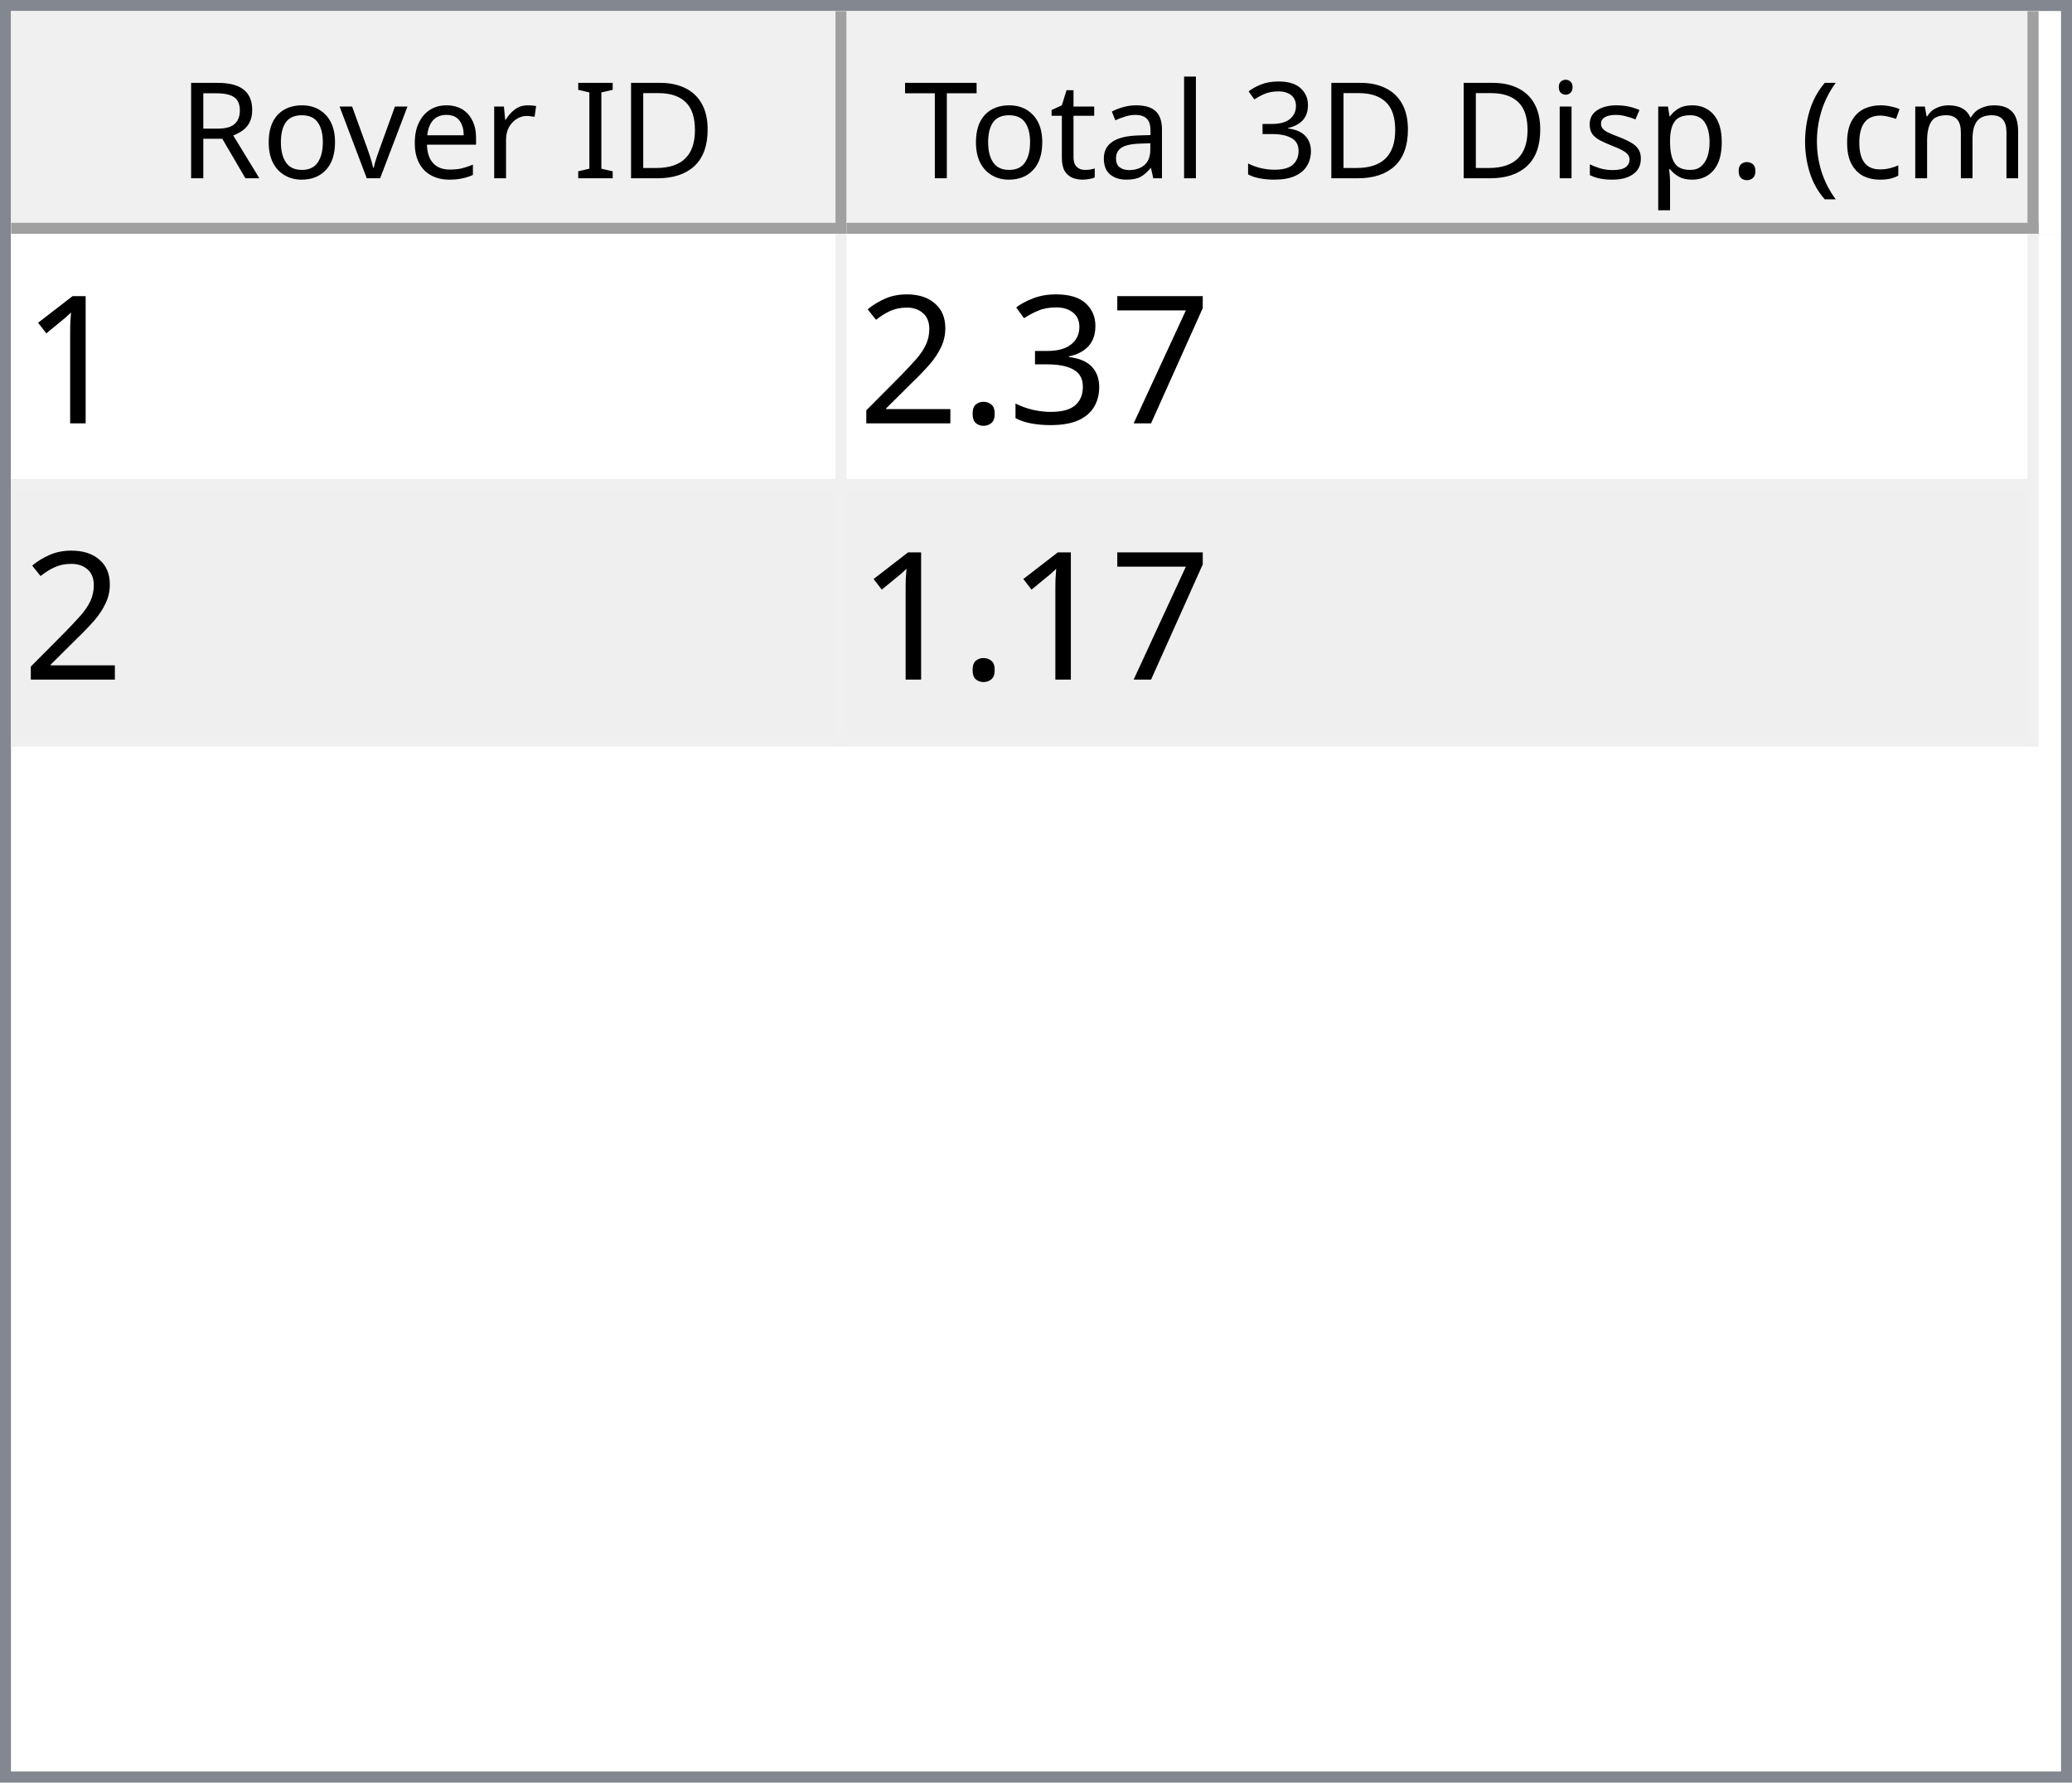
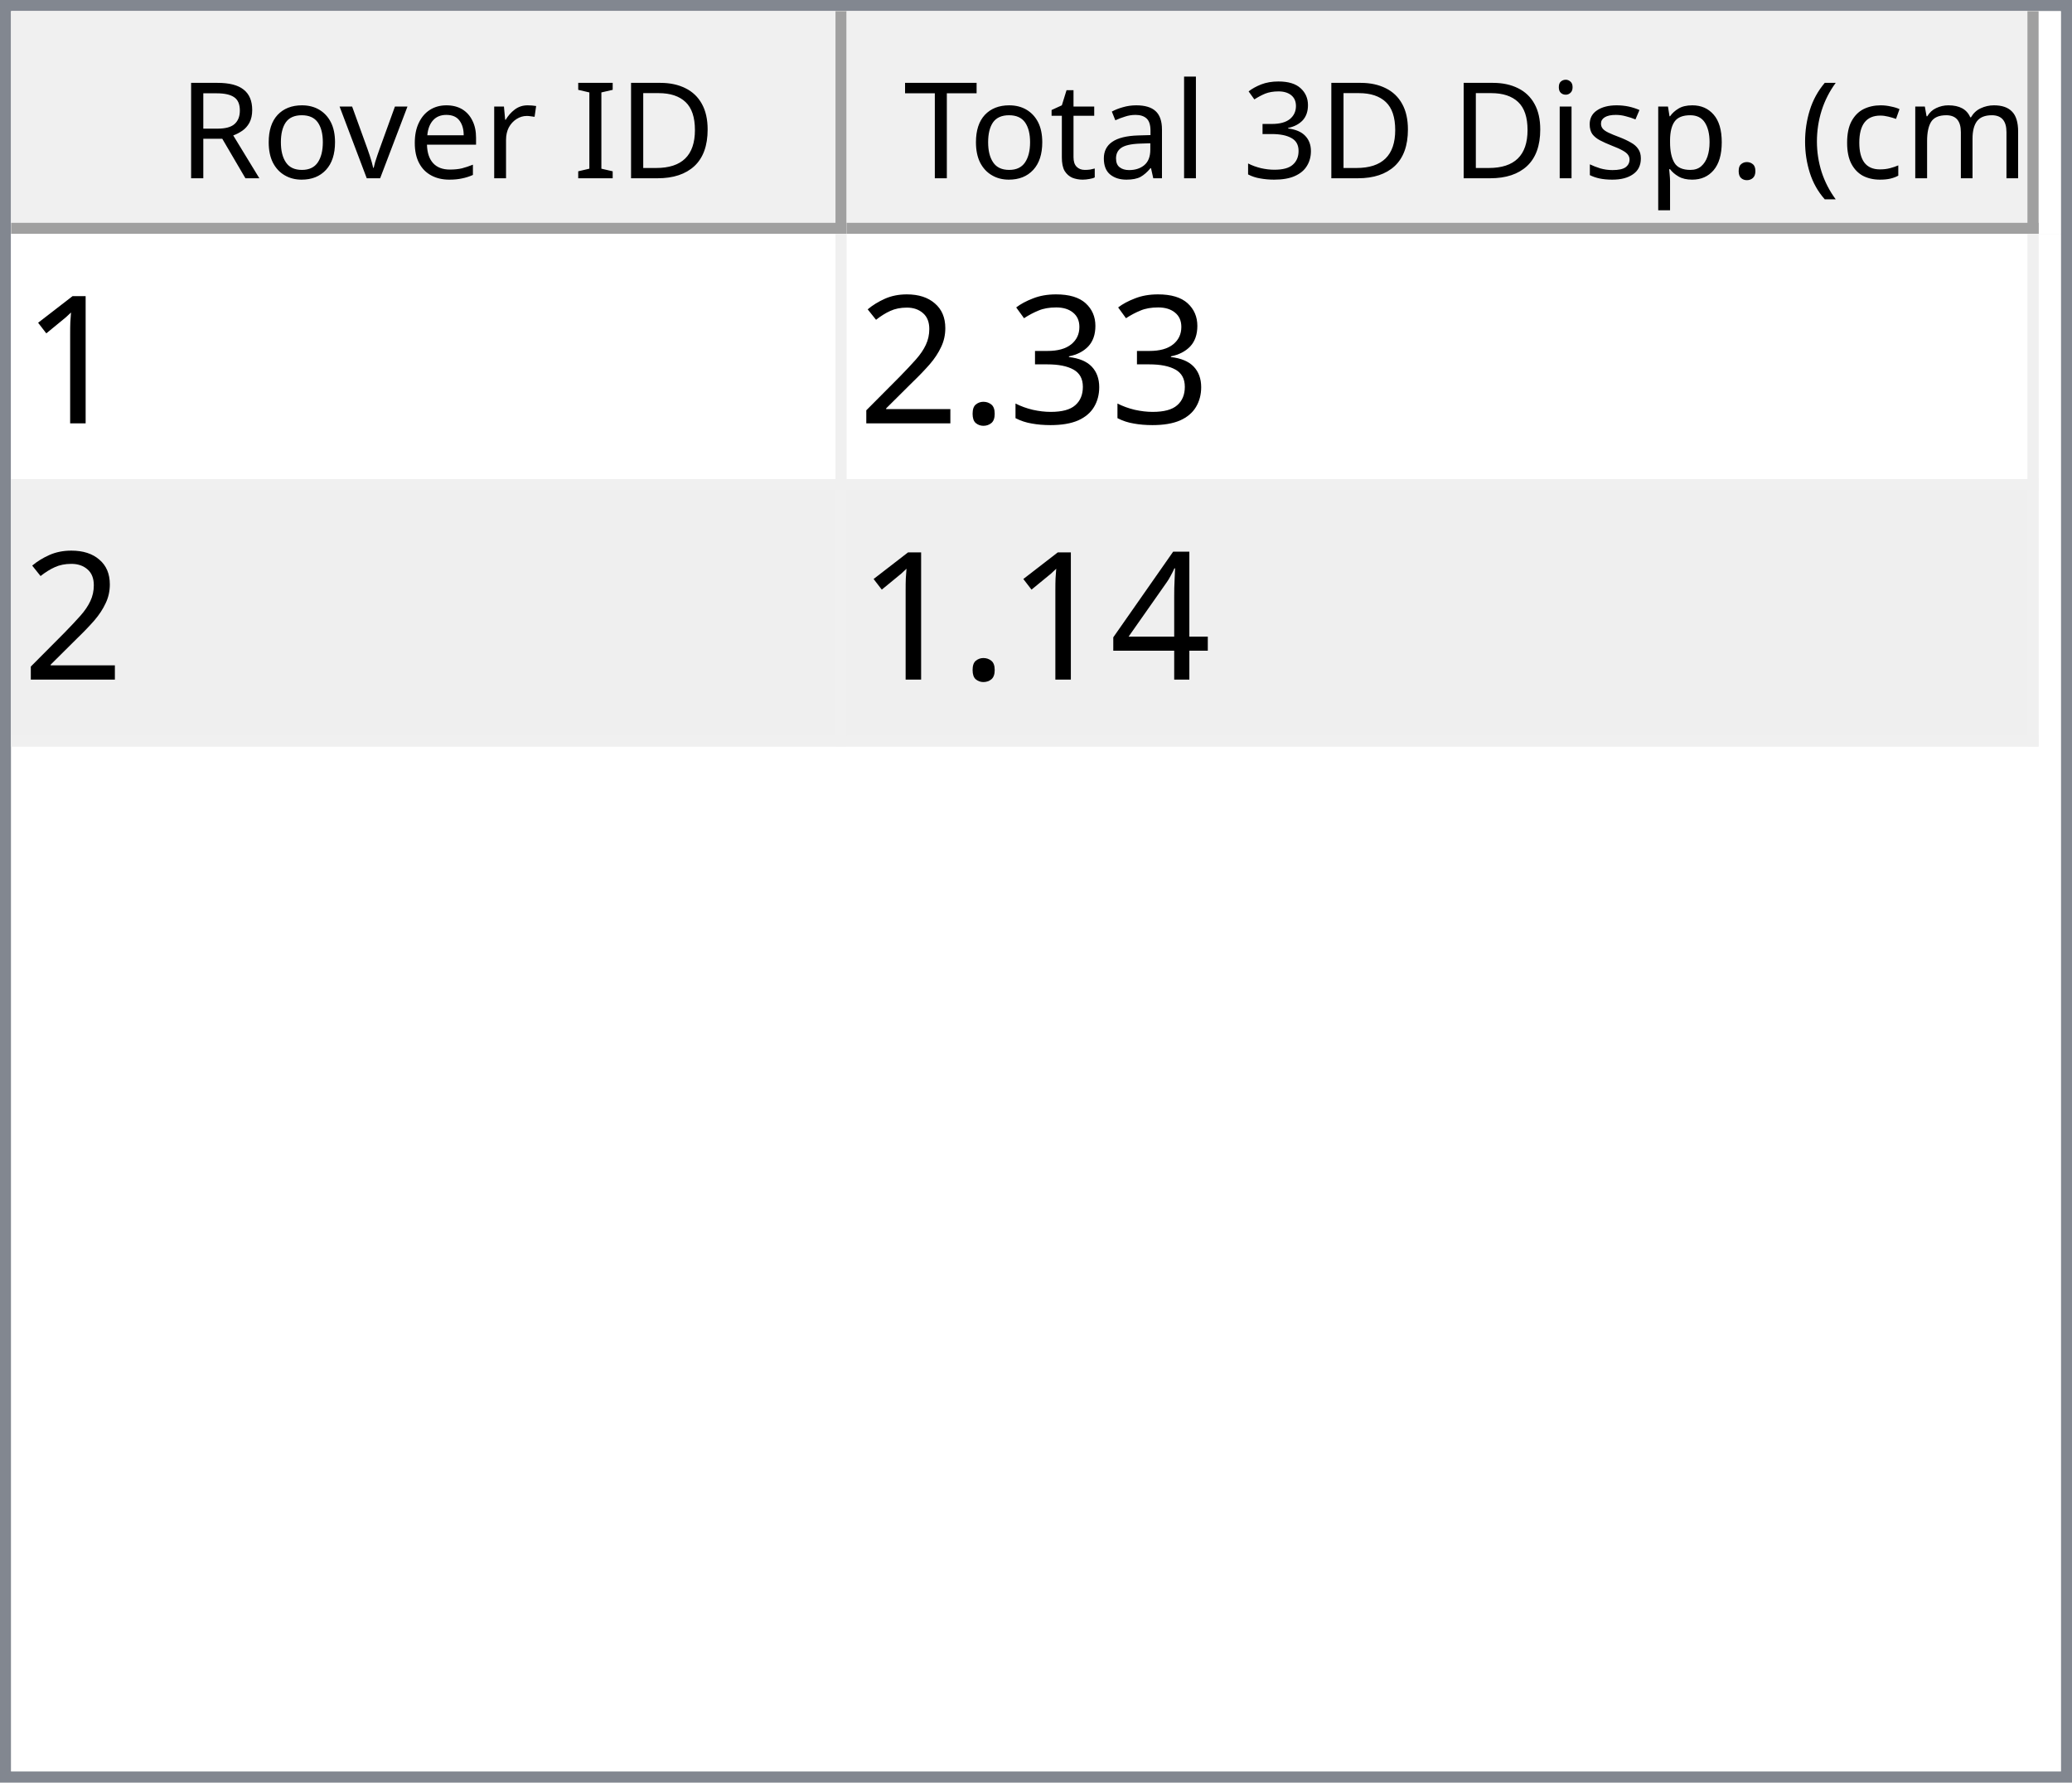
<svg xmlns="http://www.w3.org/2000/svg" style="fill-opacity:1; color-rendering:auto; color-interpolation:auto; text-rendering:auto; stroke:black; stroke-linecap:square; stroke-miterlimit:10; shape-rendering:auto; stroke-opacity:1; fill:black; stroke-dasharray:none; font-weight:normal; stroke-width:1; font-family:'Dialog'; font-style:normal; stroke-linejoin:miter; font-size:12px; stroke-dashoffset:0; image-rendering:auto;" width="186" height="160">
  <defs id="genericDefs" />
  <g>
    <defs id="defs1">
      <clipPath clipPathUnits="userSpaceOnUse" id="clipPath1">
        <path d="M0 0 L186 0 L186 160 L0 160 L0 0 Z" />
      </clipPath>
      <clipPath clipPathUnits="userSpaceOnUse" id="clipPath2">
        <path d="M0 0 L0 160 L186 160 L186 0 Z" />
      </clipPath>
      <clipPath clipPathUnits="userSpaceOnUse" id="clipPath3">
        <path d="M0 0 L0 20 L184 20 L184 0 Z" />
      </clipPath>
      <clipPath clipPathUnits="userSpaceOnUse" id="clipPath4">
        <path d="M0 0 L0 20 L75 20 L75 0 Z" />
      </clipPath>
      <clipPath clipPathUnits="userSpaceOnUse" id="clipPath5">
        <path d="M1 1 L1 19 L74 19 L74 1 Z" />
      </clipPath>
      <clipPath clipPathUnits="userSpaceOnUse" id="clipPath6">
        <path d="M0 0 L0 18 L73 18 L73 0 Z" />
      </clipPath>
      <clipPath clipPathUnits="userSpaceOnUse" id="clipPath7">
        <path d="M-0.5 -0.5 L-0.5 19.5 L74.5 19.5 L74.5 -0.5 Z" />
      </clipPath>
      <clipPath clipPathUnits="userSpaceOnUse" id="clipPath8">
        <path d="M0 0 L0 20 L107 20 L107 0 Z" />
      </clipPath>
      <clipPath clipPathUnits="userSpaceOnUse" id="clipPath9">
        <path d="M1 1 L1 19 L106 19 L106 1 Z" />
      </clipPath>
      <clipPath clipPathUnits="userSpaceOnUse" id="clipPath10">
        <path d="M0 0 L0 18 L105 18 L105 0 Z" />
      </clipPath>
      <clipPath clipPathUnits="userSpaceOnUse" id="clipPath11">
        <path d="M-0.5 -0.5 L-0.5 19.5 L106.5 19.5 L106.5 -0.5 Z" />
      </clipPath>
      <clipPath clipPathUnits="userSpaceOnUse" id="clipPath12">
        <path d="M0 0 L0 138 L184 138 L184 0 Z" />
      </clipPath>
      <clipPath clipPathUnits="userSpaceOnUse" id="clipPath13">
        <path d="M0 0 L0 46 L182 46 L182 0 Z" />
      </clipPath>
      <clipPath clipPathUnits="userSpaceOnUse" id="clipPath14">
        <path d="M-0.5 -0.5 L-0.5 45.5 L181.5 45.5 L181.5 -0.5 Z" />
      </clipPath>
      <clipPath clipPathUnits="userSpaceOnUse" id="clipPath15">
        <path d="M0 0 L0 22 L74 22 L74 0 Z" />
      </clipPath>
      <clipPath clipPathUnits="userSpaceOnUse" id="clipPath16">
        <path d="M0 0 L0 22 L106 22 L106 0 Z" />
      </clipPath>
      <font horiz-adv-x="64.551" id="font1">
        <font-face ascent="107.91" descent="25.098" units-per-em="100" style="font-style:normal; font-family:Segoe UI; font-weight:normal;" />
        <missing-glyph horiz-adv-x="64.551" d="M8.109 0 L8.109 68.266 L56.453 68.266 L56.453 0 L8.109 0 ZM15.328 7.234 L49.219 7.234 L49.219 61.031 L15.328 61.031 L15.328 7.234 Z" />
        <glyph unicode="D" horiz-adv-x="70.117" d="M9.188 0 L9.188 70.016 L28.516 70.016 Q65.531 70.016 65.531 35.891 Q65.531 19.672 55.25 9.836 Q44.969 0 27.734 0 L9.188 0 ZM17.391 62.594 L17.391 7.422 L27.828 7.422 Q41.609 7.422 49.273 14.797 Q56.938 22.172 56.938 35.688 Q56.938 62.594 28.328 62.594 L17.391 62.594 Z" />
        <glyph unicode="I" horiz-adv-x="26.611" d="M17.391 0 L9.188 0 L9.188 70.016 L17.391 70.016 L17.391 0 Z" />
        <glyph unicode=" " horiz-adv-x="27.393" d="" />
        <glyph unicode="r" horiz-adv-x="34.766" d="M34.188 41.891 Q32.078 43.5 28.125 43.5 Q23 43.5 19.555 38.672 Q16.109 33.844 16.109 25.484 L16.109 0 L8.109 0 L8.109 50 L16.109 50 L16.109 39.703 L16.312 39.703 Q18.016 44.969 21.531 47.922 Q25.047 50.875 29.391 50.875 Q32.516 50.875 34.188 50.203 L34.188 41.891 Z" />
        <glyph unicode="e" horiz-adv-x="52.295" d="M48.297 23 L12.984 23 Q13.188 14.656 17.484 10.109 Q21.781 5.562 29.297 5.562 Q37.75 5.562 44.828 11.141 L44.828 3.609 Q38.234 -1.172 27.391 -1.172 Q16.797 -1.172 10.742 5.641 Q4.688 12.453 4.688 24.812 Q4.688 36.469 11.305 43.82 Q17.922 51.172 27.734 51.172 Q37.547 51.172 42.922 44.828 Q48.297 38.484 48.297 27.203 L48.297 23 ZM40.094 29.781 Q40.047 36.719 36.75 40.578 Q33.453 44.438 27.594 44.438 Q21.922 44.438 17.969 40.383 Q14.016 36.328 13.094 29.781 L40.094 29.781 Z" />
        <glyph unicode="v" horiz-adv-x="47.9" d="M47.406 50 L27.484 0 L19.625 0 L0.688 50 L9.469 50 L22.172 13.672 Q23.578 9.672 23.922 6.688 L24.125 6.688 Q24.609 10.453 25.688 13.484 L38.969 50 L47.406 50 Z" />
        <glyph unicode="o" horiz-adv-x="58.594" d="M29 -1.172 Q17.922 -1.172 11.305 5.836 Q4.688 12.844 4.688 24.422 Q4.688 37.016 11.57 44.094 Q18.453 51.172 30.172 51.172 Q41.359 51.172 47.633 44.289 Q53.906 37.406 53.906 25.203 Q53.906 13.234 47.141 6.031 Q40.375 -1.172 29 -1.172 ZM29.594 44.438 Q21.875 44.438 17.383 39.188 Q12.891 33.938 12.891 24.703 Q12.891 15.828 17.43 10.695 Q21.969 5.562 29.594 5.562 Q37.359 5.562 41.531 10.594 Q45.703 15.625 45.703 24.906 Q45.703 34.281 41.531 39.359 Q37.359 44.438 29.594 44.438 Z" />
        <glyph unicode="R" horiz-adv-x="59.814" d="M59.375 0 L49.609 0 L37.891 19.625 Q36.281 22.359 34.766 24.289 Q33.25 26.219 31.664 27.438 Q30.078 28.656 28.25 29.219 Q26.422 29.781 24.125 29.781 L17.391 29.781 L17.391 0 L9.188 0 L9.188 70.016 L30.078 70.016 Q34.672 70.016 38.555 68.867 Q42.438 67.719 45.289 65.375 Q48.141 63.031 49.758 59.547 Q51.375 56.062 51.375 51.375 Q51.375 47.703 50.273 44.656 Q49.172 41.609 47.148 39.211 Q45.125 36.812 42.266 35.133 Q39.406 33.453 35.844 32.516 L35.844 32.328 Q37.594 31.547 38.891 30.547 Q40.188 29.547 41.359 28.18 Q42.531 26.812 43.68 25.078 Q44.828 23.344 46.234 21.047 L59.375 0 ZM17.391 62.594 L17.391 37.203 L28.516 37.203 Q31.594 37.203 34.203 38.133 Q36.812 39.062 38.719 40.797 Q40.625 42.531 41.703 45.047 Q42.781 47.562 42.781 50.688 Q42.781 56.297 39.141 59.445 Q35.5 62.594 28.609 62.594 L17.391 62.594 Z" />
        <glyph unicode=")" horiz-adv-x="30.176" d="M8.297 -15.922 L1.172 -15.922 Q16.406 2.344 16.406 26.812 Q16.406 51.469 1.078 70.016 L8.297 70.016 Q23.531 52.156 23.531 26.703 Q23.531 1.375 8.297 -15.922 Z" />
        <glyph unicode="m" horiz-adv-x="86.133" d="M79.109 0 L71.094 0 L71.094 28.719 Q71.094 37.016 68.531 40.727 Q65.969 44.438 59.906 44.438 Q54.781 44.438 51.195 39.75 Q47.609 35.062 47.609 28.516 L47.609 0 L39.594 0 L39.594 29.688 Q39.594 44.438 28.219 44.438 Q22.953 44.438 19.531 40.016 Q16.109 35.594 16.109 28.516 L16.109 0 L8.109 0 L8.109 50 L16.109 50 L16.109 42.094 L16.312 42.094 Q21.625 51.172 31.844 51.172 Q36.969 51.172 40.773 48.312 Q44.578 45.453 46 40.828 Q51.562 51.172 62.594 51.172 Q79.109 51.172 79.109 30.812 L79.109 0 Z" />
        <glyph unicode="c" horiz-adv-x="46.191" d="M42.188 2.297 Q36.422 -1.172 28.516 -1.172 Q17.828 -1.172 11.258 5.789 Q4.688 12.75 4.688 23.828 Q4.688 36.188 11.766 43.68 Q18.844 51.172 30.672 51.172 Q37.25 51.172 42.281 48.734 L42.281 40.531 Q36.719 44.438 30.375 44.438 Q22.703 44.438 17.797 38.945 Q12.891 33.453 12.891 24.516 Q12.891 15.719 17.508 10.641 Q22.125 5.562 29.891 5.562 Q36.422 5.562 42.188 9.906 L42.188 2.297 Z" />
        <glyph unicode="(" horiz-adv-x="30.176" d="M29.109 -15.922 L21.969 -15.922 Q6.844 1.375 6.844 26.703 Q6.844 52.156 21.969 70.016 L29.203 70.016 Q13.875 51.469 13.875 26.812 Q13.875 2.344 29.109 -15.922 Z" />
        <glyph unicode="." horiz-adv-x="21.68" d="M10.891 -1.078 Q8.641 -1.078 7.055 0.539 Q5.469 2.156 5.469 4.391 Q5.469 6.641 7.055 8.273 Q8.641 9.906 10.891 9.906 Q13.188 9.906 14.797 8.273 Q16.406 6.641 16.406 4.391 Q16.406 2.156 14.797 0.539 Q13.188 -1.078 10.891 -1.078 Z" />
        <glyph unicode="p" horiz-adv-x="58.789" d="M16.312 7.234 L16.109 7.234 L16.109 -23 L8.109 -23 L8.109 50 L16.109 50 L16.109 41.219 L16.312 41.219 Q22.219 51.172 33.594 51.172 Q43.266 51.172 48.688 44.461 Q54.109 37.75 54.109 26.469 Q54.109 13.922 48 6.375 Q41.891 -1.172 31.297 -1.172 Q21.578 -1.172 16.312 7.234 ZM16.109 27.391 L16.109 20.406 Q16.109 14.203 20.141 9.883 Q24.172 5.562 30.375 5.562 Q37.641 5.562 41.773 11.133 Q45.906 16.703 45.906 26.609 Q45.906 34.969 42.047 39.703 Q38.188 44.438 31.594 44.438 Q24.609 44.438 20.359 39.578 Q16.109 34.719 16.109 27.391 Z" />
        <glyph unicode="s" horiz-adv-x="42.432" d="M5.078 1.812 L5.078 10.406 Q11.625 5.562 19.484 5.562 Q30.031 5.562 30.031 12.594 Q30.031 14.594 29.125 15.992 Q28.219 17.391 26.68 18.461 Q25.141 19.531 23.07 20.383 Q21 21.234 18.609 22.172 Q15.281 23.484 12.766 24.828 Q10.25 26.172 8.57 27.859 Q6.891 29.547 6.031 31.695 Q5.172 33.844 5.172 36.719 Q5.172 40.234 6.789 42.945 Q8.406 45.656 11.086 47.484 Q13.766 49.312 17.211 50.242 Q20.656 51.172 24.312 51.172 Q30.812 51.172 35.938 48.922 L35.938 40.828 Q30.422 44.438 23.25 44.438 Q21 44.438 19.195 43.922 Q17.391 43.406 16.094 42.477 Q14.797 41.547 14.086 40.258 Q13.375 38.969 13.375 37.406 Q13.375 35.453 14.086 34.133 Q14.797 32.812 16.164 31.789 Q17.531 30.766 19.484 29.938 Q21.438 29.109 23.922 28.125 Q27.25 26.859 29.883 25.516 Q32.516 24.172 34.375 22.484 Q36.234 20.797 37.234 18.602 Q38.234 16.406 38.234 13.375 Q38.234 9.672 36.602 6.938 Q34.969 4.203 32.234 2.398 Q29.5 0.594 25.93 -0.289 Q22.359 -1.172 18.453 -1.172 Q10.75 -1.172 5.078 1.812 Z" />
        <glyph unicode="i" horiz-adv-x="24.219" d="M12.203 62.703 Q10.062 62.703 8.547 64.164 Q7.031 65.625 7.031 67.875 Q7.031 70.125 8.547 71.609 Q10.062 73.094 12.203 73.094 Q14.406 73.094 15.945 71.609 Q17.484 70.125 17.484 67.875 Q17.484 65.719 15.945 64.211 Q14.406 62.703 12.203 62.703 ZM16.109 0 L8.109 0 L8.109 50 L16.109 50 L16.109 0 Z" />
        <glyph unicode="3" horiz-adv-x="53.906" d="M46.531 19.828 Q46.531 15.094 44.75 11.211 Q42.969 7.328 39.719 4.57 Q36.469 1.812 31.93 0.297 Q27.391 -1.219 21.922 -1.219 Q11.922 -1.219 6 2.594 L6 11.188 Q13.094 5.609 22.219 5.609 Q25.875 5.609 28.828 6.539 Q31.781 7.469 33.906 9.227 Q36.031 10.984 37.18 13.477 Q38.328 15.969 38.328 19.094 Q38.328 32.812 18.797 32.812 L12.984 32.812 L12.984 39.594 L18.5 39.594 Q35.797 39.594 35.797 52.484 Q35.797 64.406 22.609 64.406 Q15.188 64.406 8.688 59.422 L8.688 67.188 Q15.375 71.188 24.609 71.188 Q29 71.188 32.57 69.969 Q36.141 68.75 38.68 66.555 Q41.219 64.359 42.609 61.281 Q44 58.203 44 54.5 Q44 40.672 30.031 36.719 L30.031 36.531 Q33.594 36.141 36.625 34.797 Q39.656 33.453 41.852 31.305 Q44.047 29.156 45.289 26.25 Q46.531 23.344 46.531 19.828 Z" />
        <glyph unicode="l" horiz-adv-x="24.219" d="M16.109 0 L8.109 0 L8.109 74.031 L16.109 74.031 L16.109 0 Z" />
        <glyph unicode="a" horiz-adv-x="50.879" d="M43.891 0 L35.891 0 L35.891 7.812 L35.688 7.812 Q30.469 -1.172 20.312 -1.172 Q12.844 -1.172 8.617 2.781 Q4.391 6.734 4.391 13.281 Q4.391 27.297 20.906 29.594 L35.891 31.688 Q35.891 44.438 25.594 44.438 Q16.547 44.438 9.281 38.281 L9.281 46.484 Q16.656 51.172 26.266 51.172 Q43.891 51.172 43.891 32.516 L43.891 0 ZM35.891 25.297 L23.828 23.641 Q18.266 22.859 15.43 20.875 Q12.594 18.891 12.594 13.875 Q12.594 10.203 15.211 7.883 Q17.828 5.562 22.172 5.562 Q28.125 5.562 32.008 9.742 Q35.891 13.922 35.891 20.312 L35.891 25.297 Z" />
        <glyph unicode="t" horiz-adv-x="33.887" d="M31.297 0.484 Q28.469 -1.078 23.828 -1.078 Q10.688 -1.078 10.688 13.578 L10.688 43.172 L2.094 43.172 L2.094 50 L10.688 50 L10.688 62.203 L18.703 64.797 L18.703 50 L31.297 50 L31.297 43.172 L18.703 43.172 L18.703 14.984 Q18.703 9.969 20.414 7.82 Q22.125 5.672 26.078 5.672 Q29.109 5.672 31.297 7.328 L31.297 0.484 Z" />
        <glyph unicode="T" horiz-adv-x="52.393" d="M50.594 62.594 L30.375 62.594 L30.375 0 L22.172 0 L22.172 62.594 L2 62.594 L2 70.016 L50.594 70.016 L50.594 62.594 Z" />
      </font>
      <font horiz-adv-x="75.0" id="font2">
        <font-face ascent="100.537" descent="21.973" units-per-em="100" style="font-style:normal; font-family:sans-serif; font-weight:normal;" />
        <missing-glyph horiz-adv-x="75.0" d="M12.5 0 L12.5 62.5 L62.5 62.5 L62.5 0 L12.5 0 ZM14.062 1.562 L60.938 1.562 L60.938 60.938 L14.062 60.938 L14.062 1.562 Z" />
        <glyph unicode="1" horiz-adv-x="55.615" d="M37.25 0 L28.469 0 L28.469 56 Q25.297 52.984 20.141 49.953 Q14.984 46.922 10.891 45.406 L10.891 53.906 Q18.266 57.375 23.781 62.305 Q29.297 67.234 31.594 71.875 L37.25 71.875 L37.25 0 Z" />
-         <glyph unicode="7" horiz-adv-x="55.615" d="M4.734 62.203 L4.734 70.656 L51.078 70.656 L51.078 63.812 Q44.234 56.547 37.523 44.484 Q30.812 32.422 27.156 19.672 Q24.516 10.688 23.781 0 L14.75 0 Q14.891 8.453 18.062 20.414 Q21.234 32.375 27.172 43.484 Q33.109 54.594 39.797 62.203 L4.734 62.203 Z" />
        <glyph unicode="3" horiz-adv-x="55.615" d="M4.203 18.891 L12.984 20.062 Q14.5 12.594 18.141 9.297 Q21.781 6 27 6 Q33.203 6 37.477 10.297 Q41.75 14.594 41.75 20.953 Q41.75 27 37.797 30.93 Q33.844 34.859 27.734 34.859 Q25.25 34.859 21.531 33.891 L22.516 41.609 Q23.391 41.5 23.922 41.5 Q29.547 41.5 34.039 44.43 Q38.531 47.359 38.531 53.469 Q38.531 58.297 35.258 61.477 Q31.984 64.656 26.812 64.656 Q21.688 64.656 18.266 61.43 Q14.844 58.203 13.875 51.766 L5.078 53.328 Q6.688 62.156 12.398 67.016 Q18.109 71.875 26.609 71.875 Q32.469 71.875 37.398 69.359 Q42.328 66.844 44.945 62.5 Q47.562 58.156 47.562 53.266 Q47.562 48.641 45.07 44.828 Q42.578 41.016 37.703 38.766 Q44.047 37.312 47.562 32.695 Q51.078 28.078 51.078 21.141 Q51.078 11.766 44.242 5.25 Q37.406 -1.266 26.953 -1.266 Q17.531 -1.266 11.305 4.352 Q5.078 9.969 4.203 18.891 Z" />
        <glyph unicode="." horiz-adv-x="27.783" d="M9.078 0 L9.078 10.016 L19.094 10.016 L19.094 0 L9.078 0 Z" />
        <glyph unicode="2" horiz-adv-x="55.615" d="M50.344 8.453 L50.344 0 L3.031 0 Q2.938 3.172 4.047 6.109 Q5.859 10.938 9.836 15.625 Q13.812 20.312 21.344 26.469 Q33.016 36.031 37.117 41.625 Q41.219 47.219 41.219 52.203 Q41.219 57.422 37.477 61.008 Q33.734 64.594 27.734 64.594 Q21.391 64.594 17.578 60.789 Q13.766 56.984 13.719 50.25 L4.688 51.172 Q5.609 61.281 11.664 66.578 Q17.719 71.875 27.938 71.875 Q38.234 71.875 44.242 66.164 Q50.25 60.453 50.25 52 Q50.25 47.703 48.492 43.555 Q46.734 39.406 42.656 34.812 Q38.578 30.219 29.109 22.219 Q21.188 15.578 18.945 13.211 Q16.703 10.844 15.234 8.453 L50.344 8.453 Z" />
+         <glyph unicode="4" horiz-adv-x="55.615" d="M32.328 0 L32.328 17.141 L1.266 17.141 L1.266 25.203 L33.938 71.578 L41.109 71.578 L41.109 25.203 L50.781 25.203 L50.781 17.141 L41.109 17.141 L41.109 0 L32.328 0 ZM32.328 25.203 L32.328 57.469 L9.906 25.203 L32.328 25.203 Z" />
      </font>
    </defs>
    <g style="fill:white; stroke:white;">
      <rect x="0" y="0" width="186" style="clip-path:url(#clipPath1); stroke:none;" height="160" />
    </g>
    <g style="fill:white; text-rendering:optimizeSpeed; color-rendering:optimizeSpeed; image-rendering:optimizeSpeed; shape-rendering:crispEdges; stroke:white; color-interpolation:sRGB;">
      <rect x="0" width="186" height="160" y="0" style="stroke:none;" />
      <path style="stroke:none;" d="M0 160 L186 160 L186 0 L0 0 Z" />
    </g>
    <g style="fill:rgb(240,240,240); font-family:'Segoe UI'; stroke:rgb(240,240,240);">
      <rect x="0" y="0" width="186" style="clip-path:url(#clipPath2); stroke:none;" height="160" />
    </g>
    <g style="fill:rgb(130,135,144); font-family:'Segoe UI'; stroke:rgb(130,135,144);">
      <path d="M0 0 L186 0 L186 160 L0 160 L0 0 ZM1 1 L185 1 L185 159 L1 159 L1 1 Z" style="fill-rule:evenodd; clip-path:url(#clipPath2); stroke:none;" />
    </g>
    <g style="fill:white; font-family:'Segoe UI'; stroke:white;" transform="translate(1,1)">
      <rect x="0" y="0" width="184" style="clip-path:url(#clipPath3); stroke:none;" height="20" />
    </g>
    <g style="fill:rgb(240,240,240); font-family:'Segoe UI'; stroke:rgb(240,240,240);" transform="translate(1,1)">
      <rect x="0" y="0" width="75" style="clip-path:url(#clipPath4); stroke:none;" height="20" />
    </g>
    <g style="font-family:'Segoe UI';" transform="translate(2,2)">
      <text x="14" xml:space="preserve" y="14" style="clip-path:url(#clipPath6); stroke:none;">Rover ID</text>
    </g>
    <g style="fill:rgb(160,160,160); font-family:'Segoe UI'; stroke:rgb(160,160,160); stroke-linejoin:bevel;" transform="translate(1.5,1.5)">
      <line x1="74" x2="74" y1="0" style="fill:none; clip-path:url(#clipPath7);" y2="19" />
    </g>
    <g style="fill:rgb(160,160,160); font-family:'Segoe UI'; stroke:rgb(160,160,160); stroke-linejoin:bevel;" transform="matrix(1,0,0,1,1,1) translate(0.5,0.5)">
      <line x1="0" x2="74" y1="19" style="fill:none; clip-path:url(#clipPath7);" y2="19" />
    </g>
    <g style="fill:rgb(240,240,240); font-family:'Segoe UI'; stroke:rgb(240,240,240);" transform="translate(76,1)">
      <rect x="0" y="0" width="107" style="clip-path:url(#clipPath8); stroke:none;" height="20" />
    </g>
    <g style="font-family:'Segoe UI';" transform="translate(77,2)">
      <text x="1" xml:space="preserve" y="14" style="clip-path:url(#clipPath10); stroke:none;"> Total 3D Disp. (cm)</text>
    </g>
    <g style="fill:rgb(160,160,160); font-family:'Segoe UI'; stroke:rgb(160,160,160); stroke-linejoin:bevel;" transform="translate(76.5,1.5)">
      <line x1="106" x2="106" y1="0" style="fill:none; clip-path:url(#clipPath11);" y2="19" />
    </g>
    <g style="fill:rgb(160,160,160); font-family:'Segoe UI'; stroke:rgb(160,160,160); stroke-linejoin:bevel;" transform="matrix(1,0,0,1,76,1) translate(0.5,0.5)">
      <line x1="0" x2="106" y1="19" style="fill:none; clip-path:url(#clipPath11);" y2="19" />
    </g>
    <g style="fill:white; font-family:'Segoe UI'; stroke:white;" transform="translate(1,21)">
      <rect x="0" y="0" width="184" style="clip-path:url(#clipPath12); stroke:none;" height="138" />
    </g>
    <g style="fill:rgb(240,240,240); font-size:16px; font-family:sans-serif; stroke:rgb(240,240,240);" transform="translate(1,21)">
      <rect x="0" y="0" width="182" style="clip-path:url(#clipPath13); stroke:none;" height="46" />
      <line transform="translate(0.5,0.5)" x1="0" x2="181" y1="22" style="clip-path:url(#clipPath14); fill:none; stroke-linejoin:bevel;" y2="22" />
    </g>
    <g transform="matrix(1,0,0,1,1,21) translate(0.5,0.5)" style="fill:rgb(240,240,240); font-size:16px; font-family:sans-serif; stroke:rgb(240,240,240); stroke-linejoin:bevel;">
      <line x1="0" x2="181" y1="45" style="fill:none; clip-path:url(#clipPath14);" y2="45" />
    </g>
    <g transform="matrix(1,0,0,1,1,21) translate(0.5,0.5)" style="fill:rgb(240,240,240); font-size:16px; font-family:sans-serif; stroke:rgb(240,240,240); stroke-linejoin:bevel;">
      <line x1="74" x2="74" y1="0" style="fill:none; clip-path:url(#clipPath14);" y2="45" />
    </g>
    <g transform="matrix(1,0,0,1,1,21) translate(0.5,0.5)" style="fill:rgb(240,240,240); font-size:16px; font-family:sans-serif; stroke:rgb(240,240,240); stroke-linejoin:bevel;">
      <line x1="181" x2="181" y1="0" style="fill:none; clip-path:url(#clipPath14);" y2="45" />
    </g>
    <g style="fill:white; font-size:16px; font-family:sans-serif; stroke:white;" transform="matrix(1,0,0,1,1,21)">
      <rect x="0" y="0" width="74" style="clip-path:url(#clipPath15); stroke:none;" height="22" />
      <text x="1" y="17" style="fill:black; clip-path:url(#clipPath15); stroke:none;" xml:space="preserve">1</text>
    </g>
    <g style="fill:white; font-size:16px; font-family:sans-serif; stroke:white;" transform="matrix(1,0,0,1,1,21) translate(75,0)">
      <rect x="0" y="0" width="106" style="clip-path:url(#clipPath16); stroke:none;" height="22" />
-       <text x="1" y="17" style="fill:black; clip-path:url(#clipPath16); stroke:none;" xml:space="preserve">2.37</text>
+       <text x="1" y="17" style="fill:black; clip-path:url(#clipPath16); stroke:none;" xml:space="preserve">2.33</text>
    </g>
    <g style="fill:rgb(239,239,239); font-size:16px; font-family:sans-serif; stroke:rgb(239,239,239);" transform="matrix(1,0,0,1,1,21) translate(0,23)">
      <rect x="0" y="0" width="74" style="clip-path:url(#clipPath15); stroke:none;" height="22" />
      <text x="1" y="17" style="fill:black; clip-path:url(#clipPath15); stroke:none;" xml:space="preserve">2</text>
    </g>
    <g style="fill:rgb(239,239,239); font-size:16px; font-family:sans-serif; stroke:rgb(239,239,239);" transform="matrix(1,0,0,1,1,21) translate(75,23)">
      <rect x="0" y="0" width="106" style="clip-path:url(#clipPath16); stroke:none;" height="22" />
-       <text x="1" y="17" style="fill:black; clip-path:url(#clipPath16); stroke:none;" xml:space="preserve">1.17</text>
+       <text x="1" y="17" style="fill:black; clip-path:url(#clipPath16); stroke:none;" xml:space="preserve">1.14</text>
    </g>
  </g>
</svg>
